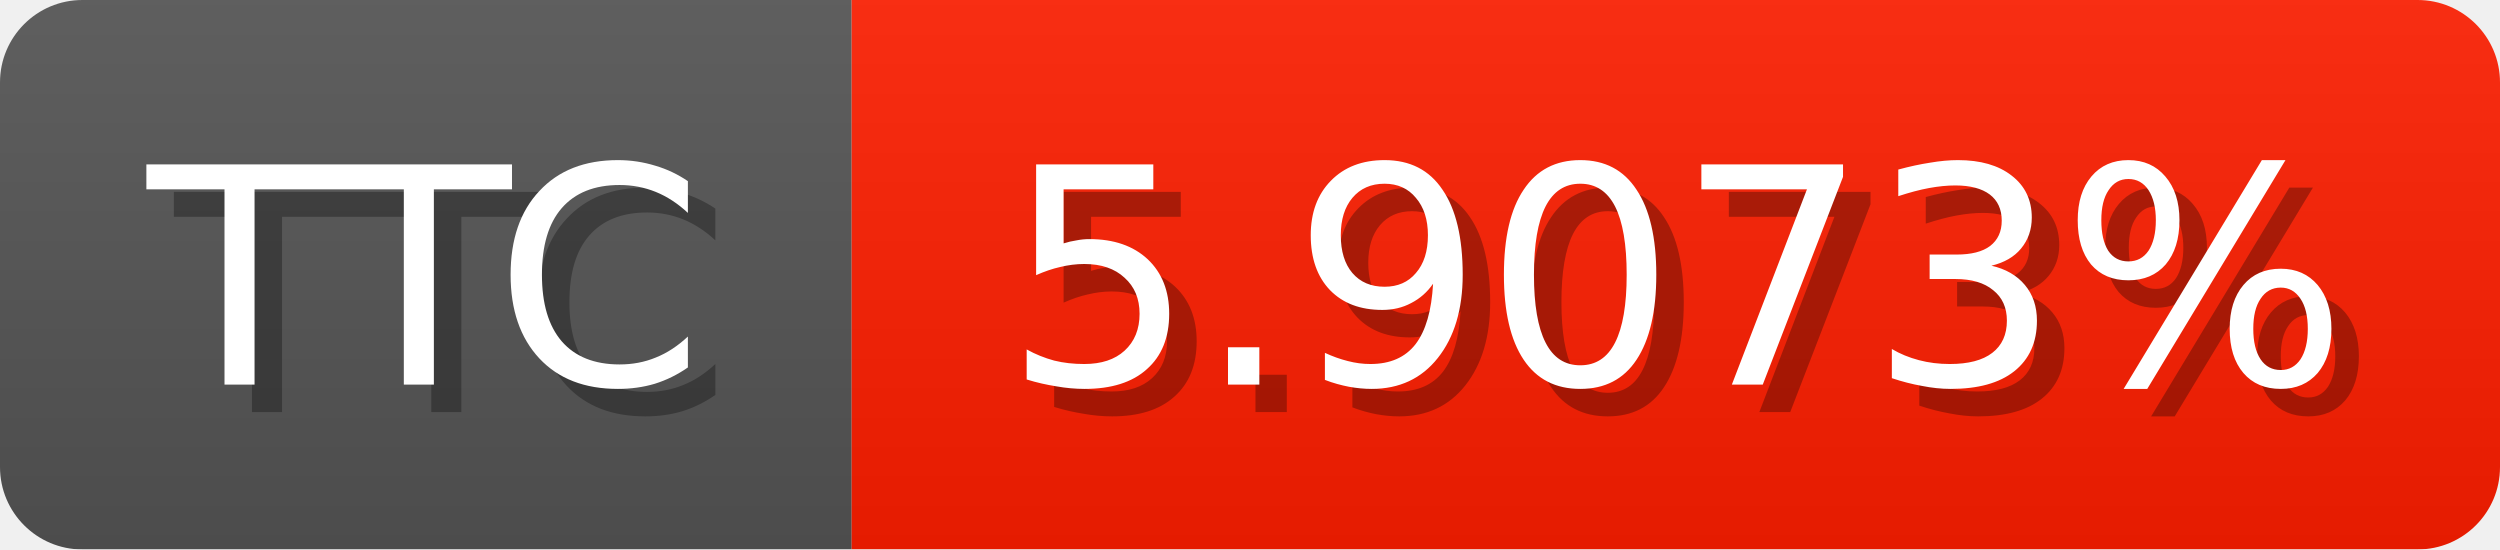
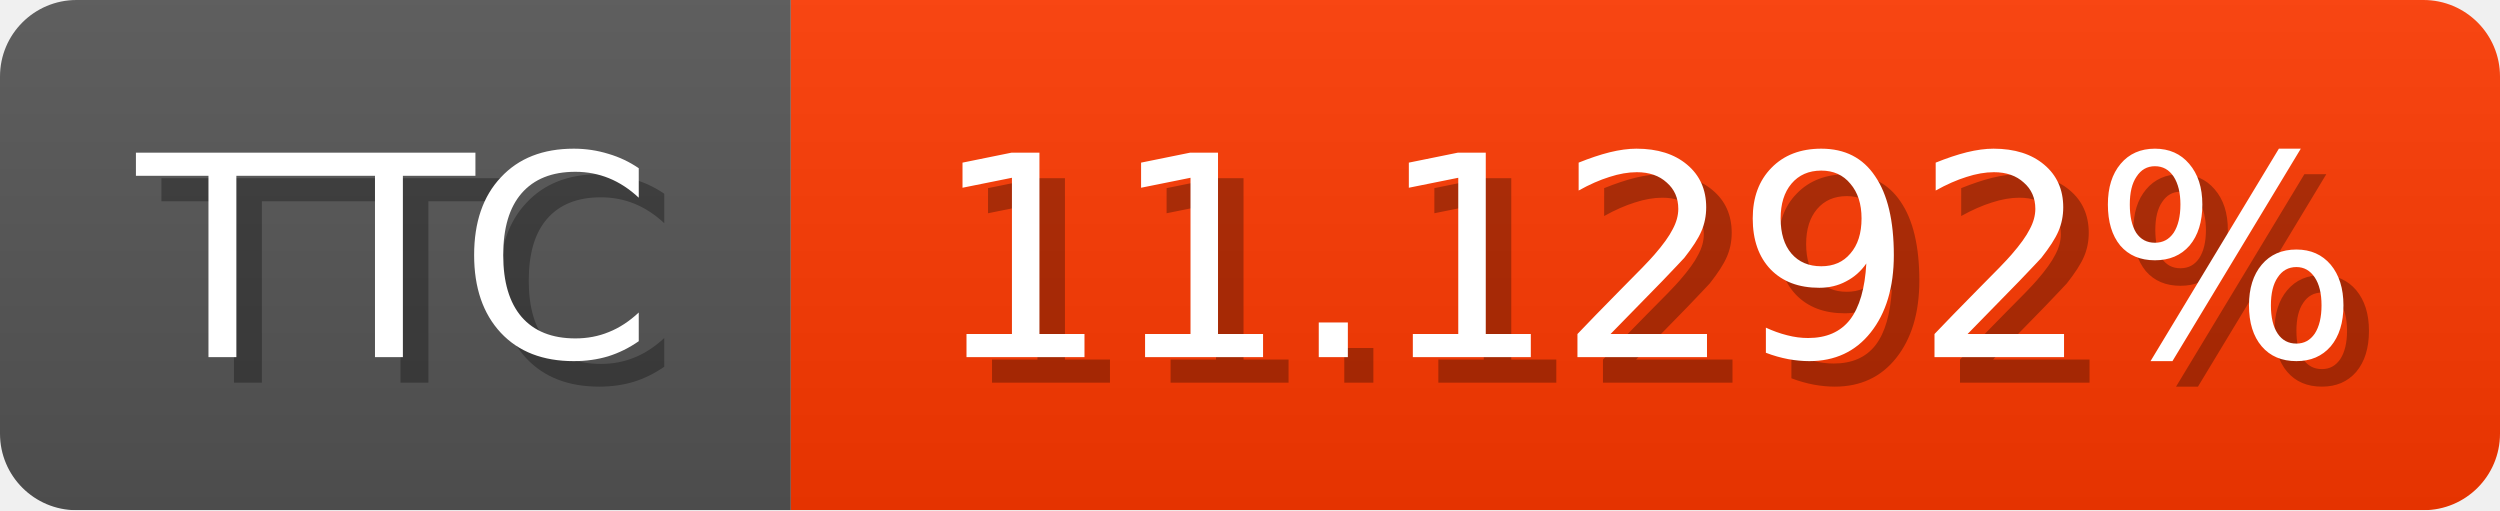
- <svg xmlns="http://www.w3.org/2000/svg" width="91" height="20">
+ <svg xmlns="http://www.w3.org/2000/svg" width="98" height="20">
  <linearGradient id="b" x2="0" y2="100%">
    <stop offset="0" stop-color="#bbb" stop-opacity=".1" />
    <stop offset="1" stop-opacity=".1" />
  </linearGradient>
  <mask id="anybadge_1">
-     <rect width="91" height="20" rx="3" fill="#fff" />
+     <rect width="98" height="20" rx="3" fill="#fff" />
  </mask>
  <g mask="url(#anybadge_1)">
    <path fill="#555" d="M0 0h31v20H0z" />
-     <path fill="#ff1e00" d="M31 0h60v20H31z" />
-     <path fill="url(#b)" d="M0 0h91v20H0z" />
+     <path fill="#ff3900" d="M31 0h67v20H31z" />
+     <path fill="url(#b)" d="M0 0h98v20H0z" />
  </g>
  <g fill="#fff" text-anchor="middle" font-family="DejaVu Sans,Verdana,Geneva,sans-serif" font-size="11">
    <text x="16.5" y="15" fill="#010101" fill-opacity=".3">TTC</text>
    <text x="15.5" y="14">TTC</text>
  </g>
  <g fill="#fff" text-anchor="middle" font-family="DejaVu Sans,Verdana,Geneva,sans-serif" font-size="11">
-     <text x="62.0" y="15" fill="#010101" fill-opacity=".3">5.9073%</text>
-     <text x="61.0" y="14">5.9073%</text>
+     <text x="65.5" y="15" fill="#010101" fill-opacity=".3">11.1292%</text>
+     <text x="64.5" y="14">11.1292%</text>
  </g>
</svg>
